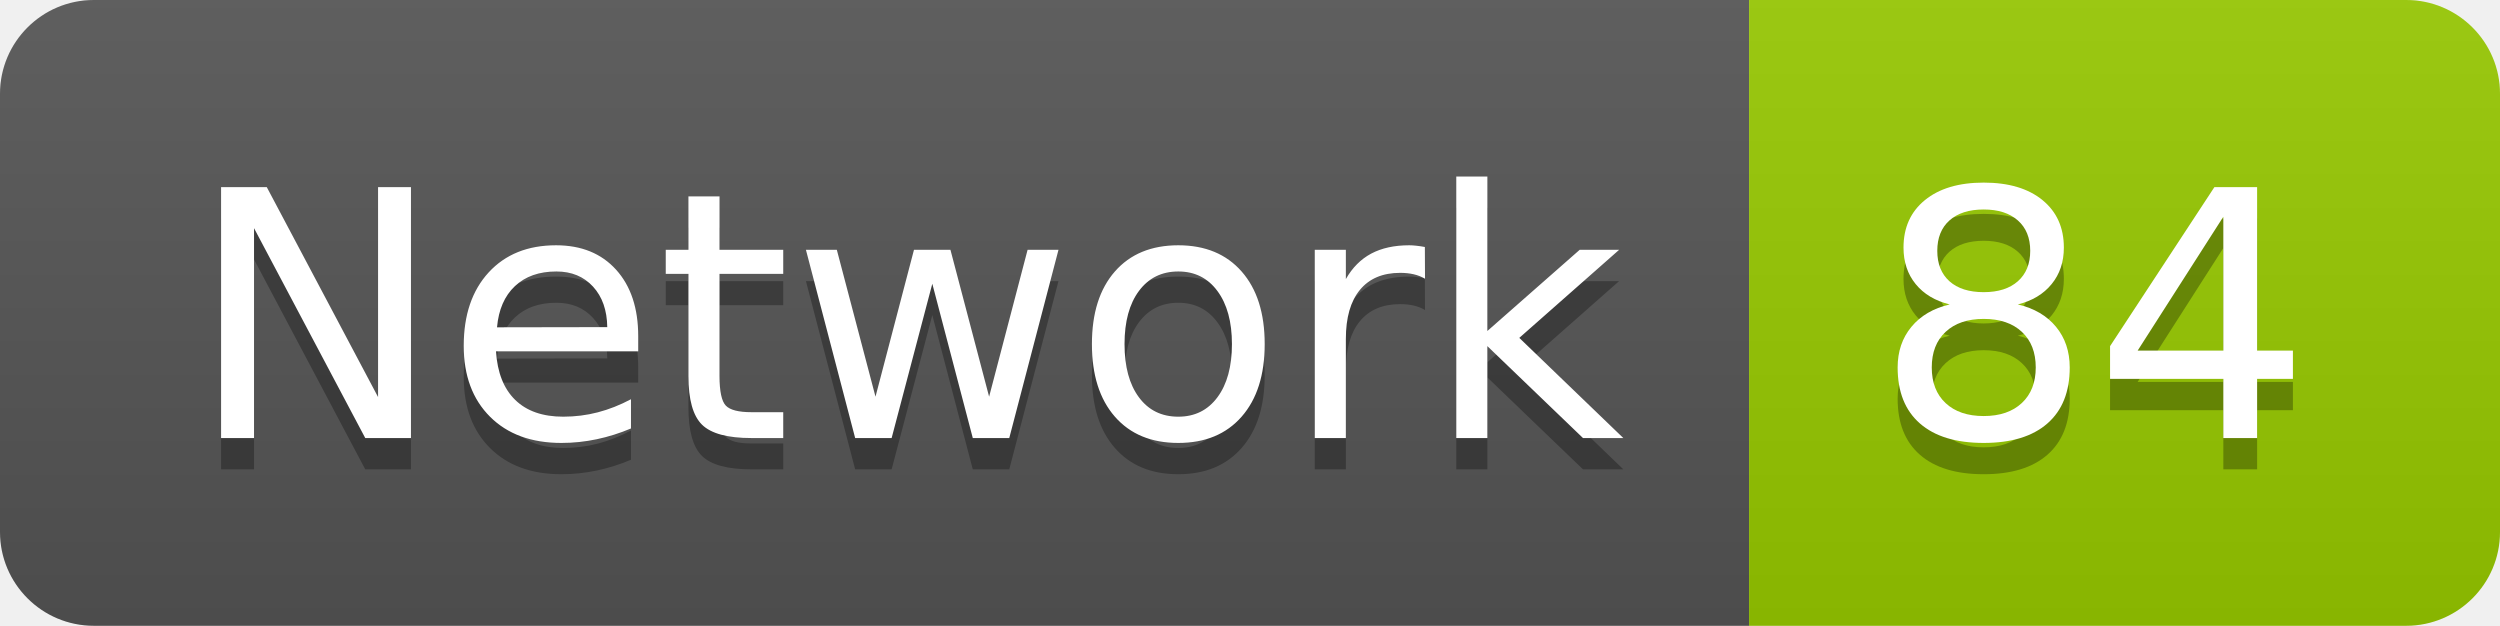
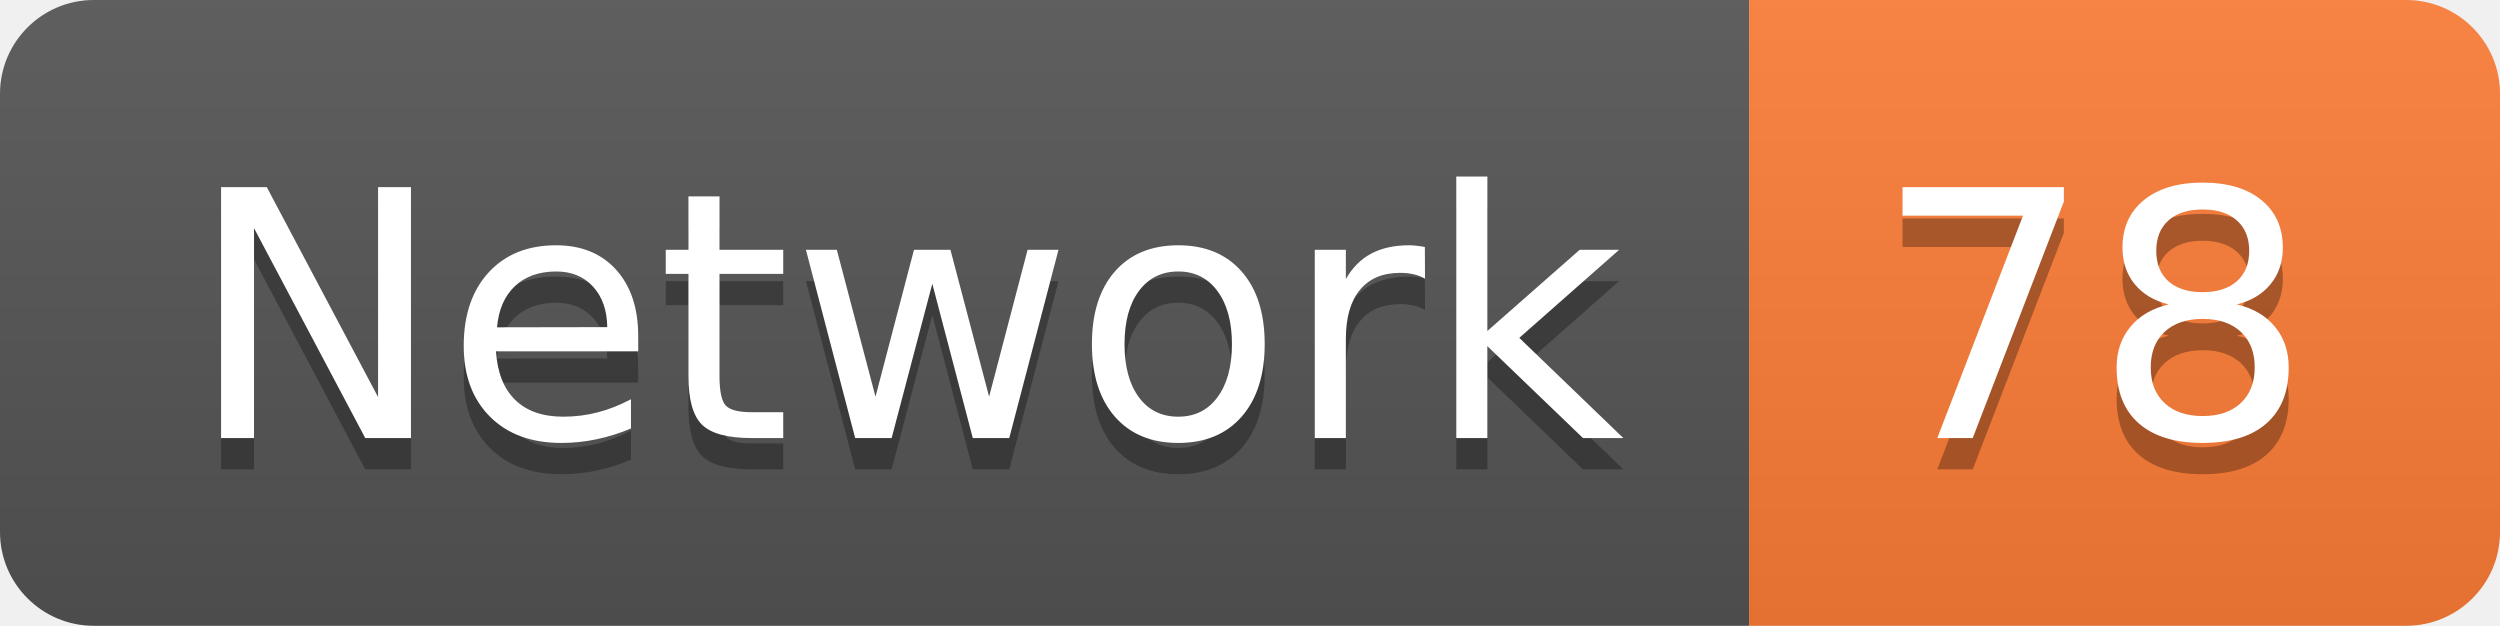
<svg xmlns="http://www.w3.org/2000/svg" width="79.9" height="20">
  <linearGradient id="smooth" x2="0" y2="100%">
    <stop offset="0" stop-color="#bbb" stop-opacity=".1" />
    <stop offset="1" stop-opacity=".1" />
  </linearGradient>
  <clipPath id="round">
    <rect width="79.9" height="20" rx="3" fill="#fff" />
  </clipPath>
  <g clip-path="url(#round)">
    <rect width="55.9" height="20" fill="#555" />
-     <rect x="55.9" width="24.0" height="20" fill="#97CA00" />
+     <rect x="55.9" width="24.0" height="20" fill="#fe7d37" />
    <rect width="79.9" height="20" fill="url(#smooth)" />
  </g>
  <g fill="#fff" text-anchor="middle" font-family="DejaVu Sans,Verdana,Geneva,sans-serif" font-size="110">
    <text x="289.5" y="150" fill="#010101" fill-opacity=".3" transform="scale(0.1)" textLength="459.0" lengthAdjust="spacing">Network</text>
    <text x="289.5" y="140" transform="scale(0.1)" textLength="459.0" lengthAdjust="spacing">Network</text>
-     <text x="669.0" y="150" fill="#010101" fill-opacity=".3" transform="scale(0.1)" textLength="140.0" lengthAdjust="spacing">84</text>
-     <text x="669.0" y="140" transform="scale(0.1)" textLength="140.0" lengthAdjust="spacing">84</text>
+     <text x="669.0" y="150" fill="#010101" fill-opacity=".3" transform="scale(0.1)" textLength="140.0" lengthAdjust="spacing">78</text>
+     <text x="669.0" y="140" transform="scale(0.1)" textLength="140.0" lengthAdjust="spacing">78</text>
  </g>
</svg>
